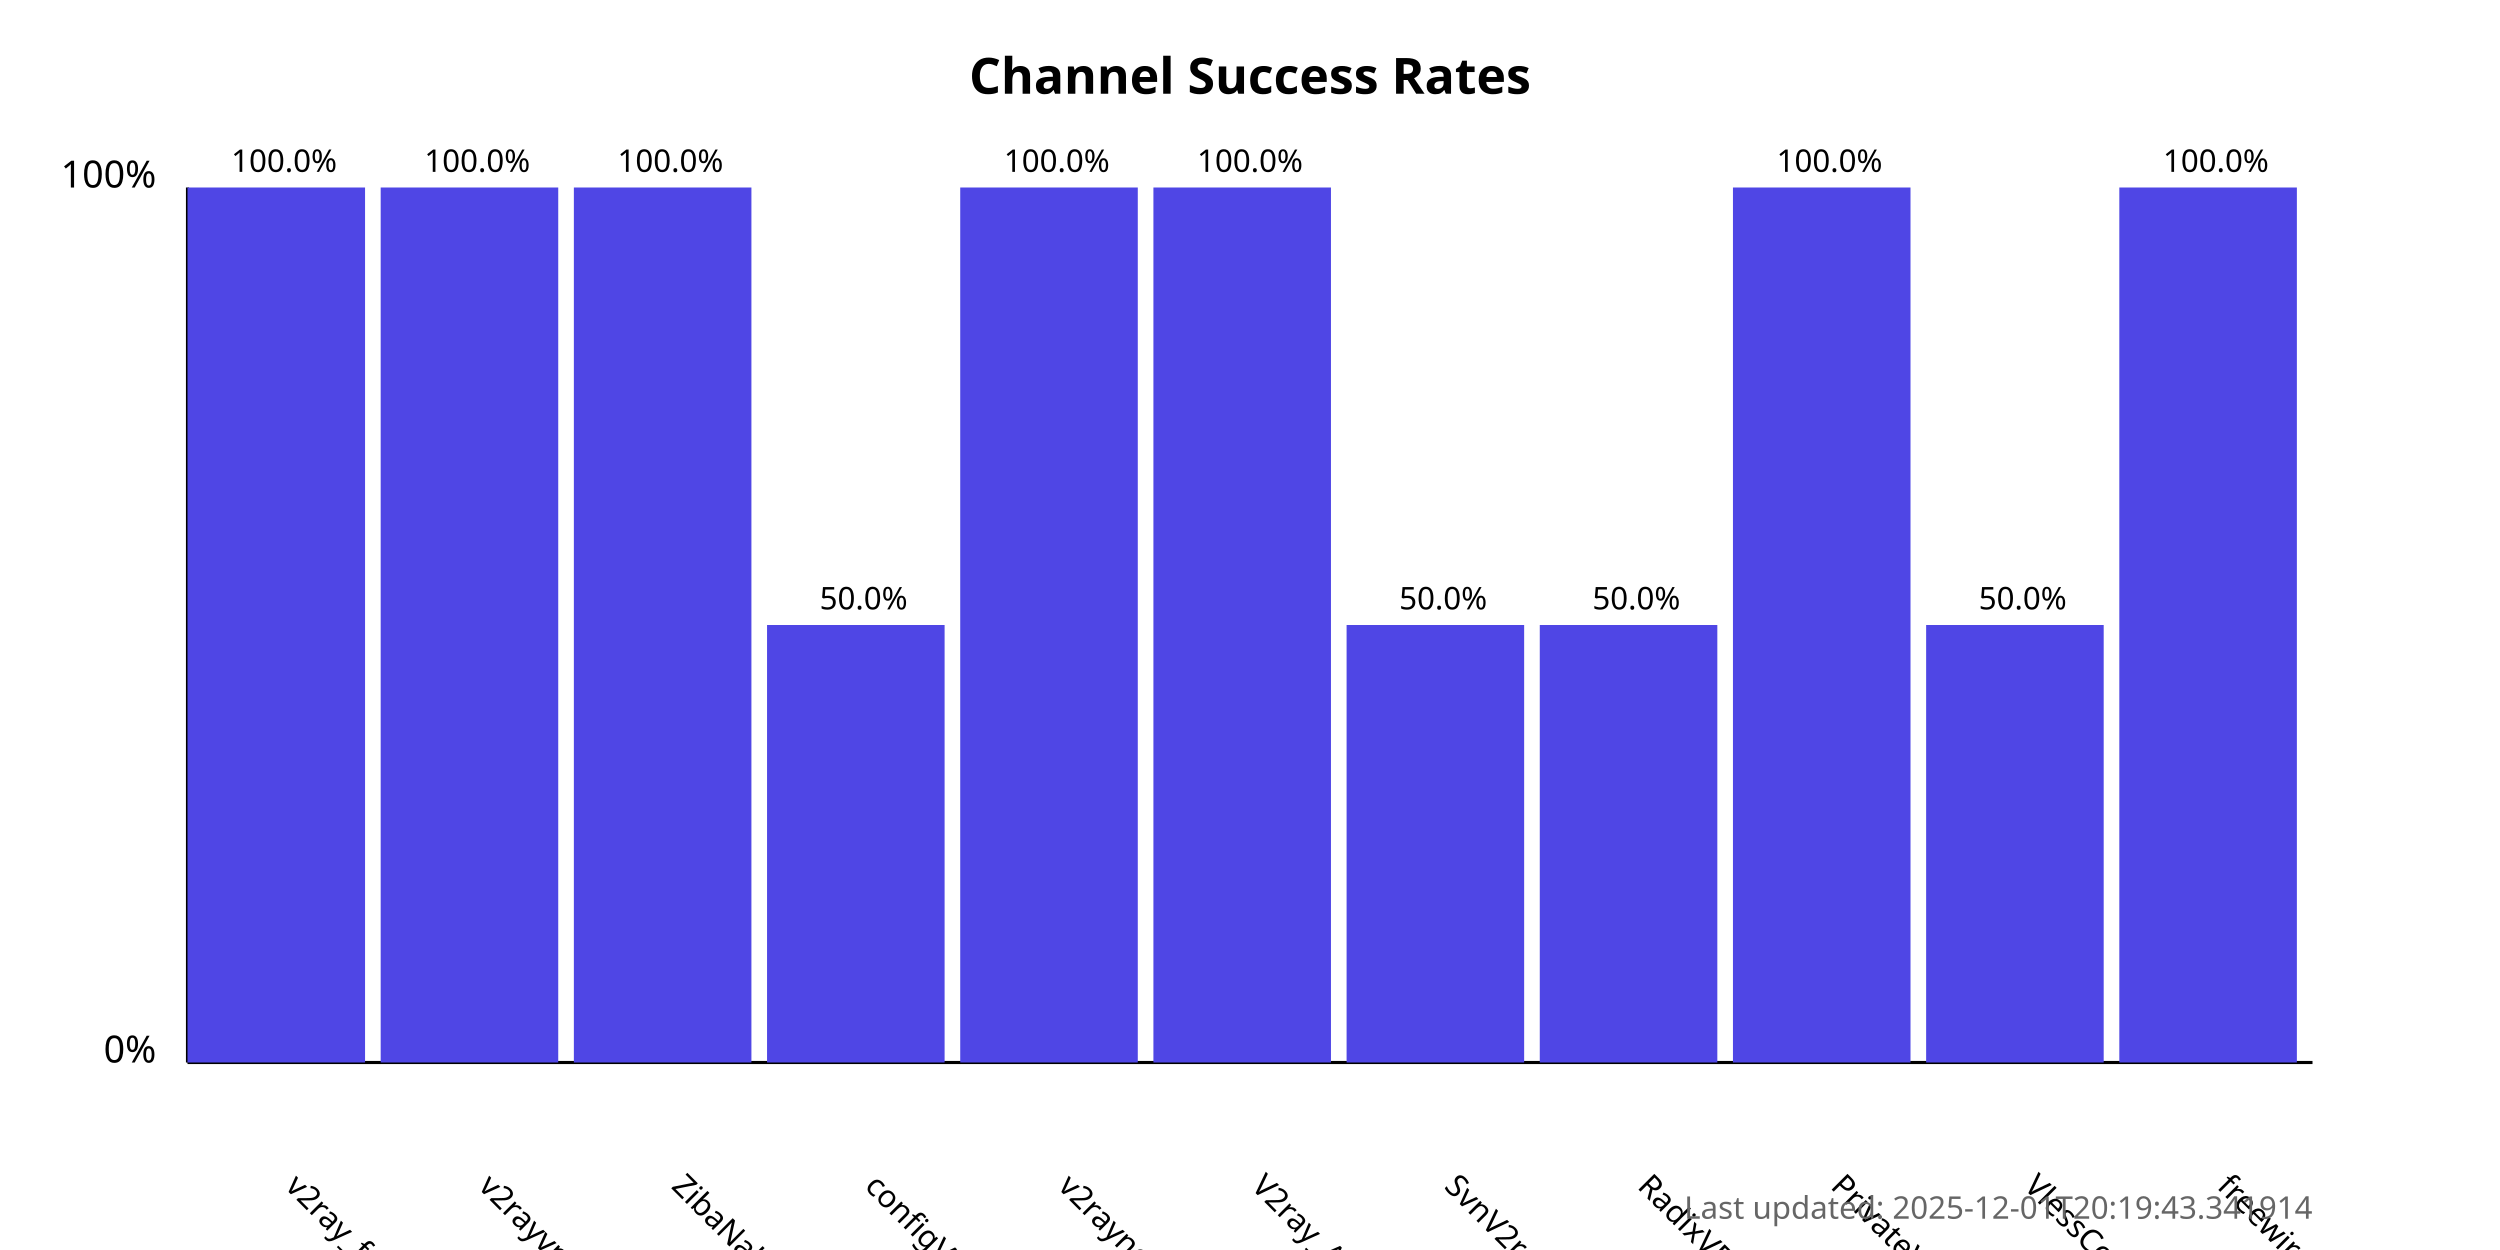
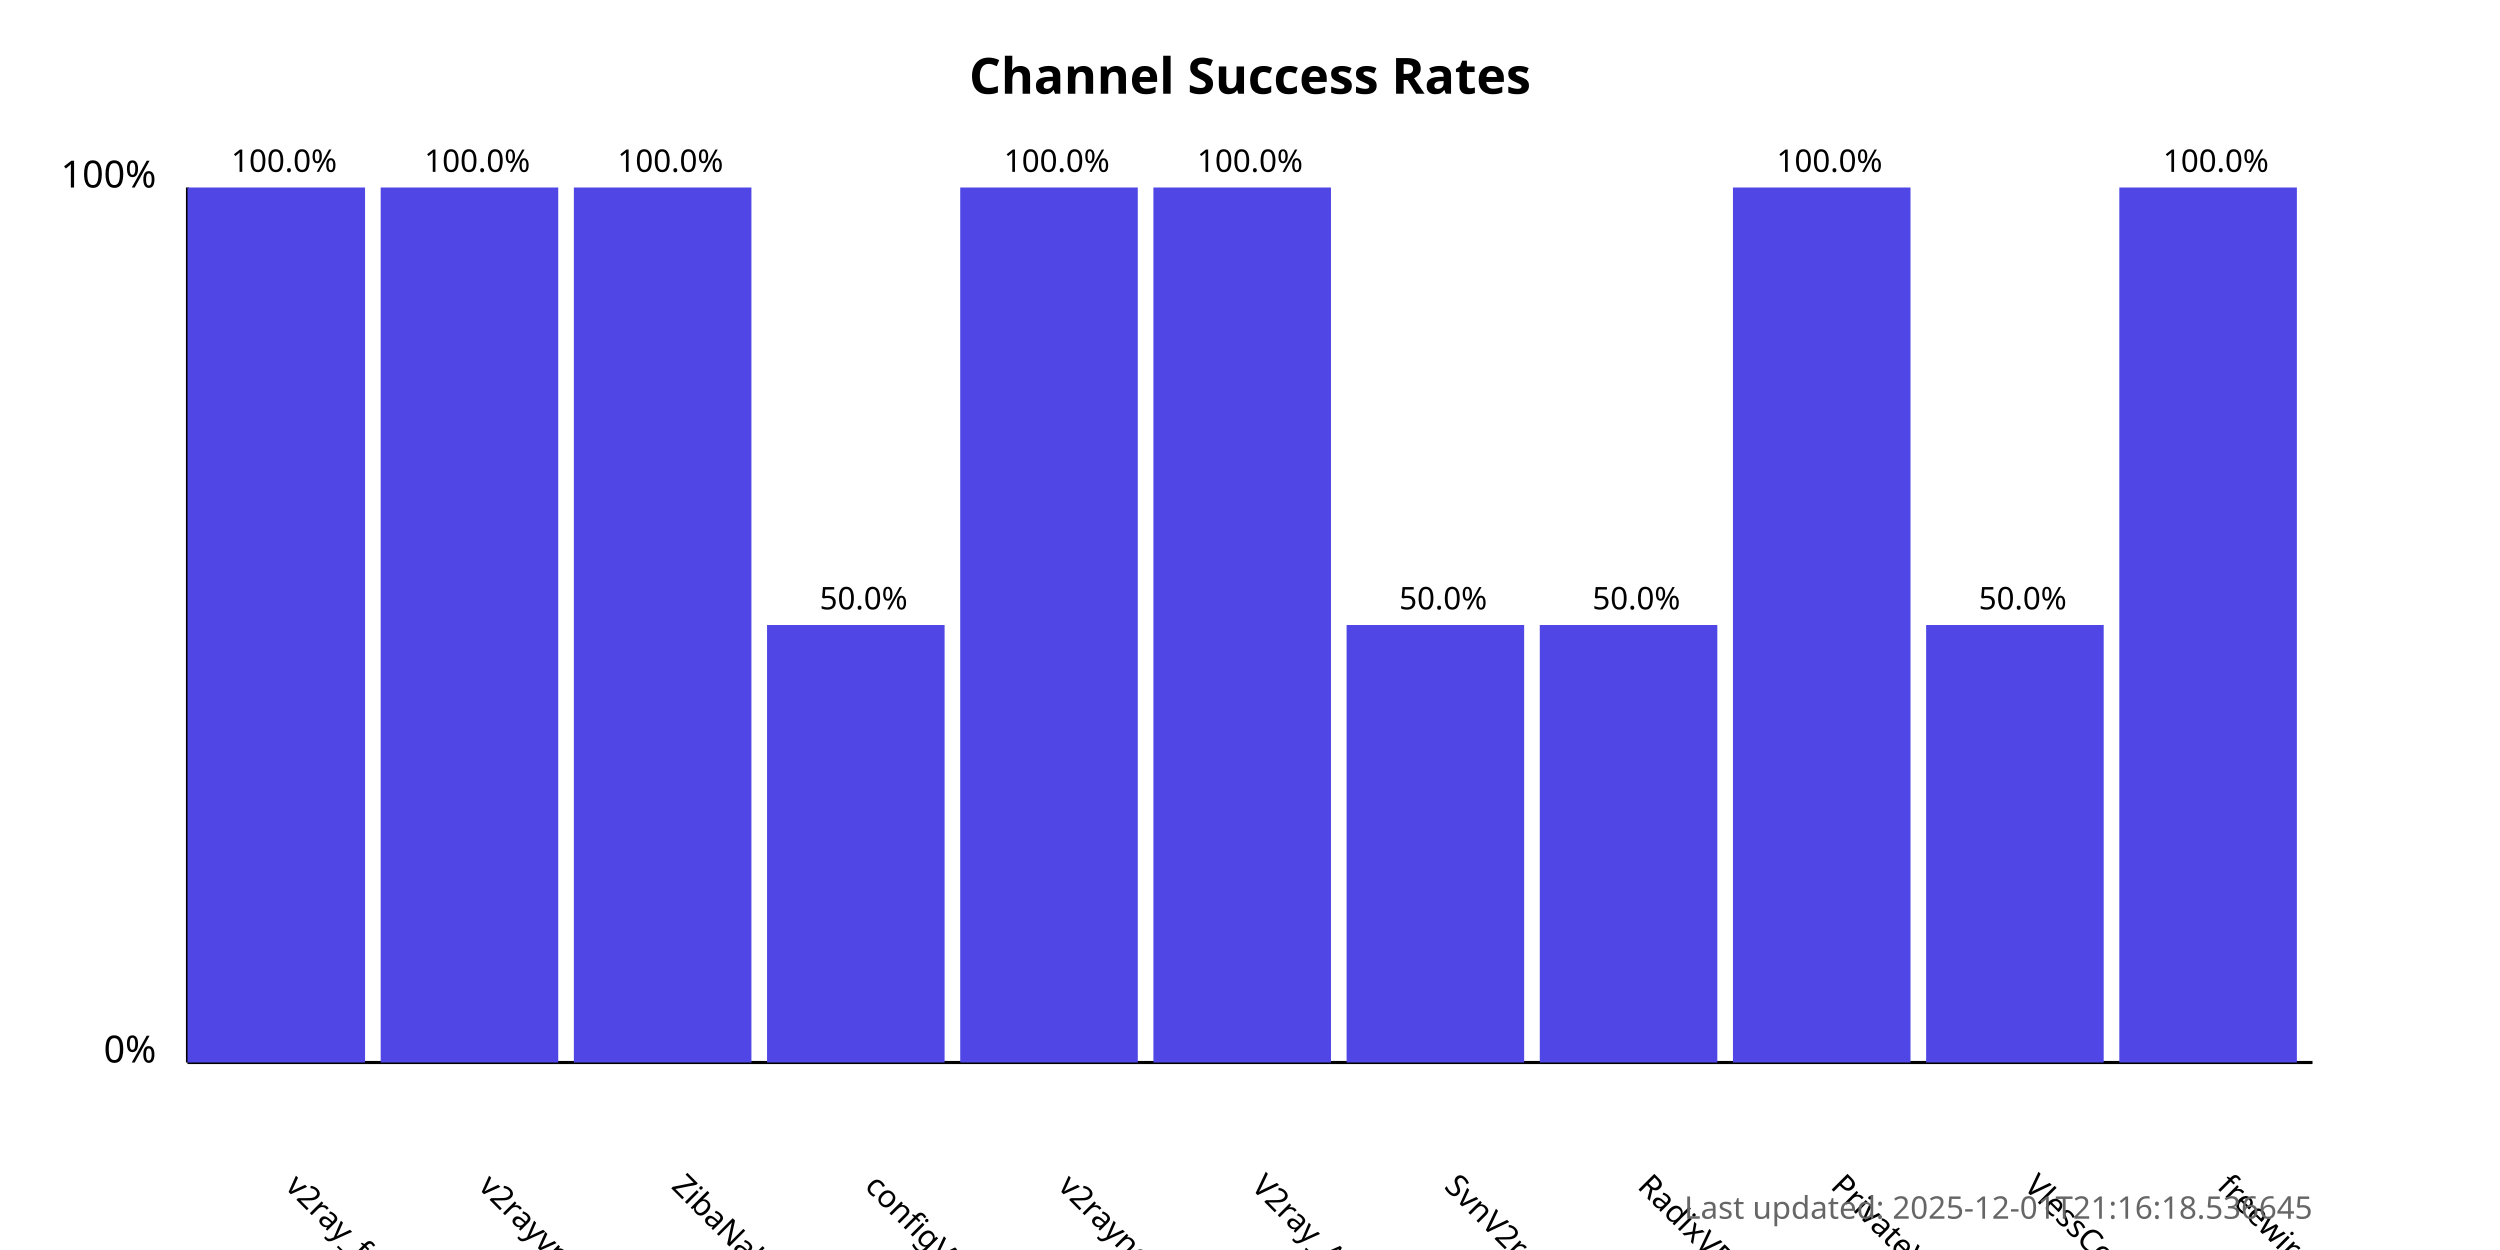
<svg xmlns="http://www.w3.org/2000/svg" width="800" height="400">
  <style>
            .chart-title { font: bold 16px sans-serif; }
            .axis-label { font: 12px sans-serif; }
            .tick-label { font: 10px sans-serif; }
            .bar { fill: #4f46e5; }
            .bar:hover { fill: #6366f1; }
            .timestamp { font: 10px sans-serif; fill: #666; }
        </style>
  <text x="400.0" y="30" text-anchor="middle" class="chart-title">
            Channel Success Rates
        </text>
  <line x1="60" y1="340" x2="60" y2="60" stroke="black" stroke-width="1" />
  <line x1="60" y1="340" x2="740" y2="340" stroke="black" stroke-width="1" />
  <text x="50" y="340" text-anchor="end" class="axis-label">0%</text>
  <text x="50" y="60" text-anchor="end" class="axis-label">100%</text>
  <g>
    <rect x="60" y="60.0" width="56.818" height="280.0" class="bar" />
    <text x="90.909" y="380" transform="rotate(45, 90.90909, 380)" text-anchor="start" class="tick-label">
                v2ray_free_conf
            </text>
    <text x="90.909" y="55.0" text-anchor="middle" class="tick-label">
                100.0%
            </text>
  </g>
  <g>
    <rect x="121.818" y="60.0" width="56.818" height="280.0" class="bar" />
    <text x="152.727" y="380" transform="rotate(45, 152.7273, 380)" text-anchor="start" class="tick-label">
                v2rayvpno
            </text>
    <text x="152.727" y="55.0" text-anchor="middle" class="tick-label">
                100.0%
            </text>
  </g>
  <g>
    <rect x="183.636" y="60.0" width="56.818" height="280.0" class="bar" />
    <text x="214.545" y="380" transform="rotate(45, 214.5455, 380)" text-anchor="start" class="tick-label">
                ZibaNabz
            </text>
    <text x="214.545" y="55.0" text-anchor="middle" class="tick-label">
                100.0%
            </text>
  </g>
  <g>
    <rect x="245.455" y="200.0" width="56.818" height="140.0" class="bar" />
    <text x="276.364" y="380" transform="rotate(45, 276.3636, 380)" text-anchor="start" class="tick-label">
                configV2rayForFree
            </text>
    <text x="276.364" y="195.0" text-anchor="middle" class="tick-label">
                50.0%
            </text>
  </g>
  <g>
    <rect x="307.273" y="60.0" width="56.818" height="280.0" class="bar" />
    <text x="338.182" y="380" transform="rotate(45, 338.1818, 380)" text-anchor="start" class="tick-label">
                v2rayngvpn
            </text>
    <text x="338.182" y="55.0" text-anchor="middle" class="tick-label">
                100.0%
            </text>
  </g>
  <g>
    <rect x="369.091" y="60.0" width="56.818" height="280.0" class="bar" />
    <text x="400.0" y="380" transform="rotate(45, 400.0, 380)" text-anchor="start" class="tick-label">
                V2ray_Alpha
            </text>
    <text x="400.0" y="55.0" text-anchor="middle" class="tick-label">
                100.0%
            </text>
  </g>
  <g>
    <rect x="430.909" y="200.0" width="56.818" height="140.0" class="bar" />
    <text x="461.818" y="380" transform="rotate(45, 461.8182, 380)" text-anchor="start" class="tick-label">
                SvnV2ray
            </text>
    <text x="461.818" y="195.0" text-anchor="middle" class="tick-label">
                50.0%
            </text>
  </g>
  <g>
    <rect x="492.727" y="200.0" width="56.818" height="140.0" class="bar" />
    <text x="523.636" y="380" transform="rotate(45, 523.6364, 380)" text-anchor="start" class="tick-label">
                RadixVPN
            </text>
    <text x="523.636" y="195.0" text-anchor="middle" class="tick-label">
                50.0%
            </text>
  </g>
  <g>
    <rect x="554.545" y="60.0" width="56.818" height="280.0" class="bar" />
    <text x="585.455" y="380" transform="rotate(45, 585.4545, 380)" text-anchor="start" class="tick-label">
                PrivateVPNs
            </text>
    <text x="585.455" y="55.0" text-anchor="middle" class="tick-label">
                100.0%
            </text>
  </g>
  <g>
    <rect x="616.364" y="200.0" width="56.818" height="140.0" class="bar" />
    <text x="647.273" y="380" transform="rotate(45, 647.2727, 380)" text-anchor="start" class="tick-label">
                VlessConfig
            </text>
    <text x="647.273" y="195.0" text-anchor="middle" class="tick-label">
                50.0%
            </text>
  </g>
  <g>
    <rect x="678.182" y="60.0" width="56.818" height="280.0" class="bar" />
    <text x="709.091" y="380" transform="rotate(45, 709.0909, 380)" text-anchor="start" class="tick-label">
                freewireguard
            </text>
    <text x="709.091" y="55.0" text-anchor="middle" class="tick-label">
                100.0%
            </text>
  </g>
  <text x="740" y="390" text-anchor="end" class="timestamp">
-             Last updated: 2025-12-01T20:19:43.341914
+             Last updated: 2025-12-01T21:16:18.536645
        </text>
</svg>
